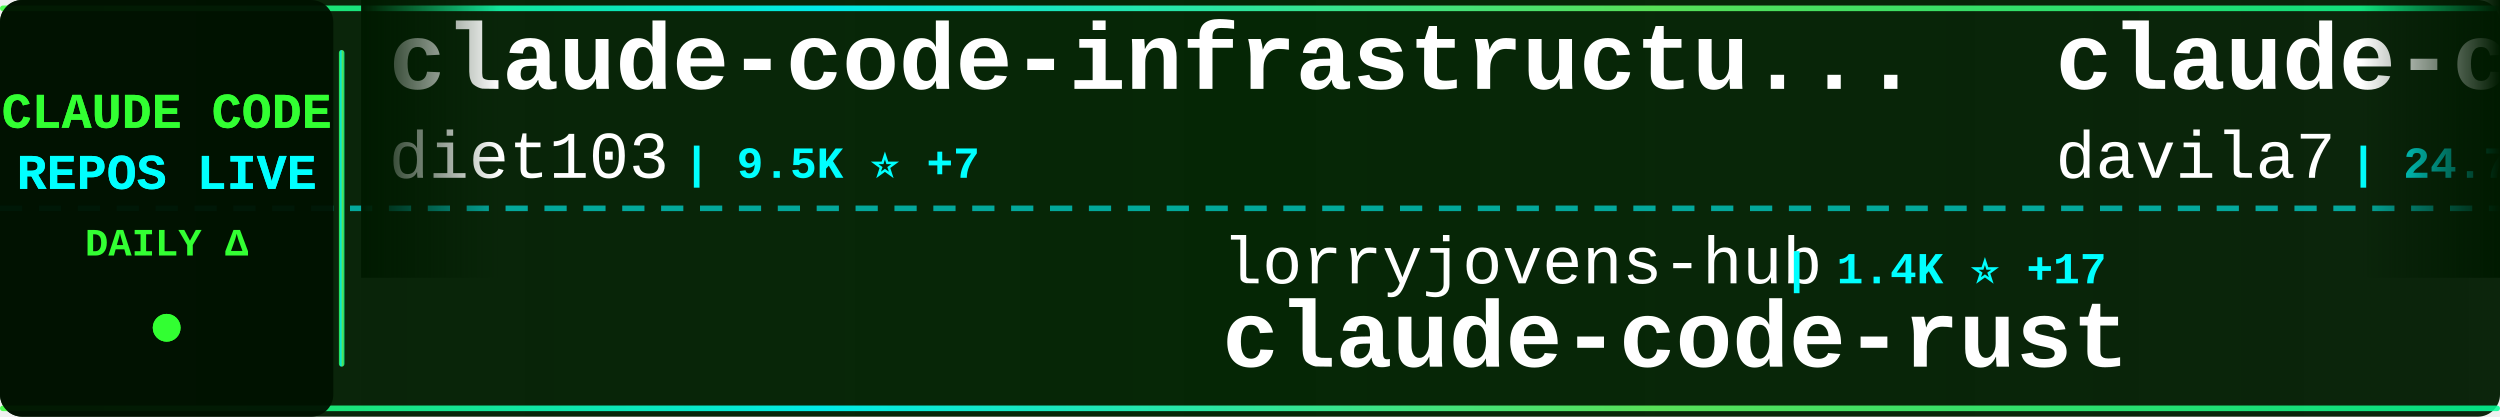
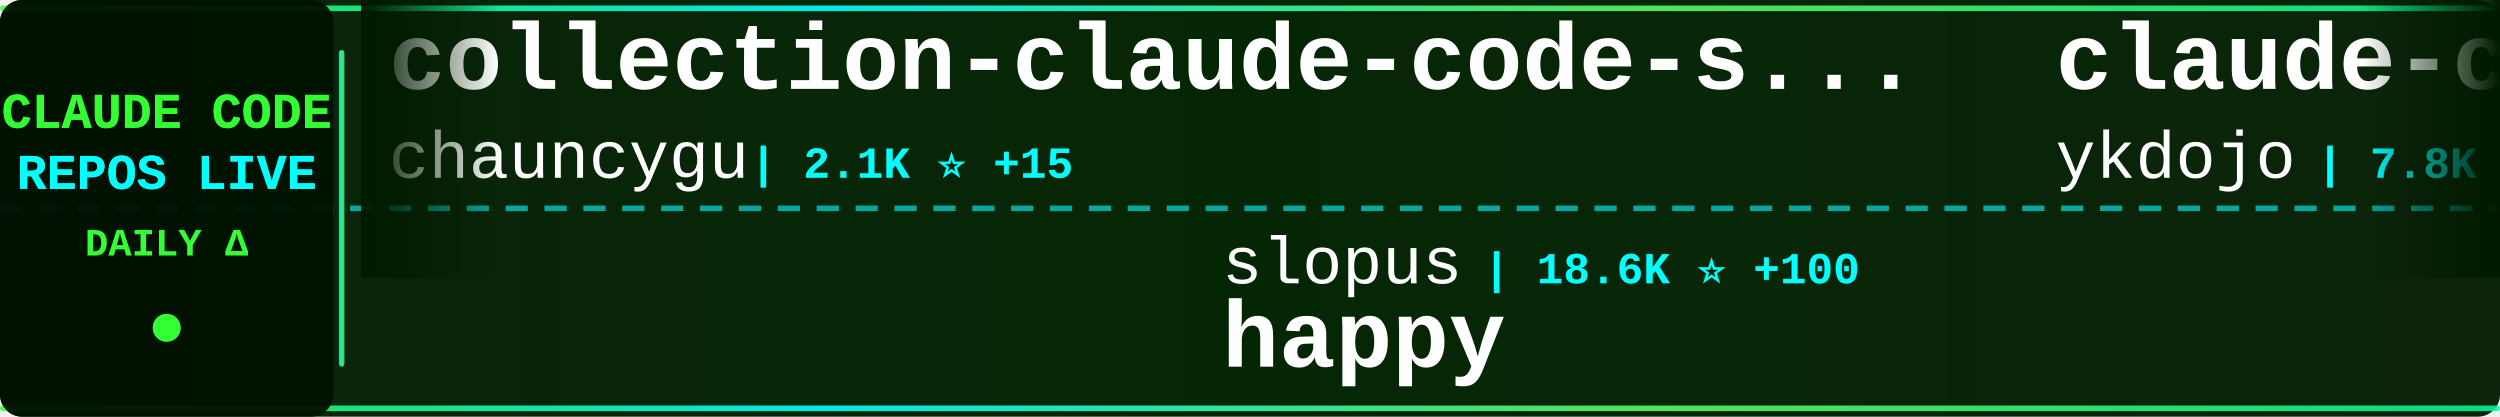
<svg xmlns="http://www.w3.org/2000/svg" width="900" height="150">
  <defs>
    <linearGradient id="tickerBg" x1="0%" y1="0%" x2="100%" y2="0%">
      <stop offset="0%" style="stop-color:#001a00;stop-opacity:0.95" />
      <stop offset="50%" style="stop-color:#002200;stop-opacity:0.98" />
      <stop offset="100%" style="stop-color:#001a00;stop-opacity:0.95" />
    </linearGradient>
    <linearGradient id="borderGrad" x1="0%" y1="0%" x2="100%" y2="0%">
      <stop offset="0%" style="stop-color:#33ff33;stop-opacity:0.85">
        <animate attributeName="stop-opacity" values="0.85;1;0.85" dur="2s" repeatCount="indefinite" />
      </stop>
      <stop offset="33%" style="stop-color:#00ffff;stop-opacity:0.9">
        <animate attributeName="stop-opacity" values="0.9;1;0.9" dur="2.2s" repeatCount="indefinite" />
      </stop>
      <stop offset="66%" style="stop-color:#66ff66;stop-opacity:0.85">
        <animate attributeName="stop-opacity" values="0.85;1;0.85" dur="1.8s" repeatCount="indefinite" />
      </stop>
      <stop offset="100%" style="stop-color:#00ff99;stop-opacity:0.85">
        <animate attributeName="stop-opacity" values="0.85;1;0.85" dur="2s" repeatCount="indefinite" />
      </stop>
    </linearGradient>
    <filter id="textGlow">
      <feGaussianBlur stdDeviation="0.1" result="coloredBlur" />
      <feMerge>
        <feMergeNode in="coloredBlur" />
        <feMergeNode in="SourceGraphic" />
      </feMerge>
    </filter>
    <filter id="metricGlow">
      <feGaussianBlur stdDeviation="0.2" result="coloredBlur" />
      <feMerge>
        <feMergeNode in="coloredBlur" />
        <feMergeNode in="SourceGraphic" />
      </feMerge>
    </filter>
    <linearGradient id="leftFade" x1="0%" y1="0%" x2="100%" y2="0%">
      <stop offset="0%" style="stop-color:#001a00;stop-opacity:1" />
      <stop offset="100%" style="stop-color:#001a00;stop-opacity:0" />
    </linearGradient>
    <linearGradient id="rightFade" x1="0%" y1="0%" x2="100%" y2="0%">
      <stop offset="0%" style="stop-color:#001a00;stop-opacity:0" />
      <stop offset="100%" style="stop-color:#001a00;stop-opacity:1" />
    </linearGradient>
  </defs>
  <rect width="900" height="150" fill="url(#tickerBg)" rx="8" />
  <rect x="0" y="2" width="900" height="2" fill="url(#borderGrad)" rx="1" />
  <rect x="0" y="146" width="900" height="2" fill="url(#borderGrad)" rx="1" />
  <line x1="0" y1="75" x2="900" y2="75" stroke="#00ffff" stroke-width="2" stroke-dasharray="8 6" opacity="0.6" />
  <rect x="0" y="0" width="120" height="150" fill="#001100" opacity="0.95" rx="8" />
  <text x="60" y="46" font-family="'Courier New', monospace" font-size="18" font-weight="bold" fill="#33ff33" text-anchor="middle" filter="url(#textGlow)">
    CLAUDE CODE
  </text>
  <text x="60" y="68" font-family="'Courier New', monospace" font-size="18" font-weight="bold" fill="#00ffff" text-anchor="middle" filter="url(#textGlow)">
    REPOS LIVE
  </text>
  <text x="60" y="92" font-family="'Courier New', monospace" font-size="14" font-weight="bold" fill="#33ff33" text-anchor="middle">
    DAILY Δ
  </text>
  <circle cx="60" cy="118" r="5" fill="#33ff33" filter="url(#metricGlow)">
    <animate attributeName="r" values="4;6;4" dur="1.5s" repeatCount="indefinite" />
    <animate attributeName="opacity" values="0.6;1;0.6" dur="1.5s" repeatCount="indefinite" />
  </circle>
  <rect x="122" y="18" width="2" height="114" fill="url(#borderGrad)" rx="1" />
  <clipPath id="tickerClip">
    <rect x="130" y="0" width="770" height="150" />
  </clipPath>
  <g clip-path="url(#tickerClip)">
    <g id="tickerItems">
      <animateTransform attributeName="transform" attributeType="XML" type="translate" from="0 0" to="-3000 0" dur="54s" repeatCount="indefinite" />
      <g transform="translate(0, 0)">
-         <text x="140" y="32" font-family="'Courier New', monospace" font-size="34" font-weight="bold" fill="#ffffff">claude-code-infrastructu...</text>
-         <text x="140" y="64" font-family="'Courier New', monospace" font-size="24" font-weight="normal" fill="#ffffff" opacity="1.0">diet103</text>
-         <text x="246" y="64" font-family="'Courier New', monospace" font-size="16" font-weight="bold" fill="#00ffff"> | 9.5K ⭐ +7</text>
+         <text x="140" y="32" font-family="'Courier New', monospace" font-size="34" font-weight="bold" fill="#ffffff">collection-claude-code-s...</text>
+         <text x="140" y="64" font-family="'Courier New', monospace" font-size="24" font-weight="normal" fill="#ffffff" opacity="1.0">chauncygu</text>
+         <text x="270" y="64" font-family="'Courier New', monospace" font-size="16" font-weight="bold" fill="#00ffff"> | 2.1K ⭐ +15</text>
      </g>
      <g transform="translate(300, 0)">
-         <text x="140" y="102" font-family="'Courier New', monospace" font-size="24" font-weight="normal" fill="#ffffff" opacity="1.0">lorryjovens-hub</text>
-         <text x="342" y="102" font-family="'Courier New', monospace" font-size="16" font-weight="bold" fill="#00ffff"> | 1.4K ⭐ +17</text>
-         <text x="140" y="132" font-family="'Courier New', monospace" font-size="34" font-weight="bold" fill="#ffffff">claude-code-rust</text>
+         <text x="140" y="102" font-family="'Courier New', monospace" font-size="24" font-weight="normal" fill="#ffffff" opacity="1.0">slopus</text>
+         <text x="234" y="102" font-family="'Courier New', monospace" font-size="16" font-weight="bold" fill="#00ffff"> | 18.6K ⭐ +100</text>
+         <text x="140" y="132" font-family="'Courier New', monospace" font-size="34" font-weight="bold" fill="#ffffff">happy</text>
      </g>
      <g transform="translate(600, 0)">
-         <text x="140" y="32" font-family="'Courier New', monospace" font-size="34" font-weight="bold" fill="#ffffff">claude-code-templates</text>
-         <text x="140" y="64" font-family="'Courier New', monospace" font-size="24" font-weight="normal" fill="#ffffff" opacity="1.0">davila7</text>
-         <text x="246" y="64" font-family="'Courier New', monospace" font-size="16" font-weight="bold" fill="#00ffff"> | 24.7K ⭐ +38</text>
+         <text x="140" y="32" font-family="'Courier New', monospace" font-size="34" font-weight="bold" fill="#ffffff">claude-code-tips</text>
+         <text x="140" y="64" font-family="'Courier New', monospace" font-size="24" font-weight="normal" fill="#ffffff" opacity="1.0">ykdojo</text>
+         <text x="234" y="64" font-family="'Courier New', monospace" font-size="16" font-weight="bold" fill="#00ffff"> | 7.8K ⭐ +21</text>
      </g>
      <g transform="translate(900, 0)">
-         <text x="140" y="102" font-family="'Courier New', monospace" font-size="24" font-weight="normal" fill="#ffffff" opacity="1.0">chauncygu</text>
-         <text x="270" y="102" font-family="'Courier New', monospace" font-size="16" font-weight="bold" fill="#00ffff"> | 2.1K ⭐ +12</text>
-         <text x="140" y="132" font-family="'Courier New', monospace" font-size="34" font-weight="bold" fill="#ffffff">collection-claude-code-s...</text>
+         <text x="140" y="102" font-family="'Courier New', monospace" font-size="24" font-weight="normal" fill="#ffffff" opacity="1.0">diet103</text>
+         <text x="246" y="102" font-family="'Courier New', monospace" font-size="16" font-weight="bold" fill="#00ffff"> | 9.5K ⭐ +7</text>
+         <text x="140" y="132" font-family="'Courier New', monospace" font-size="34" font-weight="bold" fill="#ffffff">claude-code-infrastructu...</text>
      </g>
      <g transform="translate(1200, 0)">
-         <text x="140" y="32" font-family="'Courier New', monospace" font-size="34" font-weight="bold" fill="#ffffff">claude-code-source-code-...</text>
-         <text x="140" y="64" font-family="'Courier New', monospace" font-size="24" font-weight="normal" fill="#ffffff" opacity="1.0">ghuntley</text>
-         <text x="258" y="64" font-family="'Courier New', monospace" font-size="16" font-weight="bold" fill="#00ffff"> | 972 ⭐</text>
+         <text x="140" y="32" font-family="'Courier New', monospace" font-size="34" font-weight="bold" fill="#ffffff">claude-code-analysis</text>
+         <text x="140" y="64" font-family="'Courier New', monospace" font-size="24" font-weight="normal" fill="#ffffff" opacity="1.0">liuup</text>
+         <text x="222" y="64" font-family="'Courier New', monospace" font-size="16" font-weight="bold" fill="#00ffff"> | 1.7K ⭐ +36</text>
      </g>
      <g transform="translate(1500, 0)">
-         <text x="140" y="102" font-family="'Courier New', monospace" font-size="24" font-weight="normal" fill="#ffffff" opacity="1.0">wshobson</text>
-         <text x="258" y="102" font-family="'Courier New', monospace" font-size="16" font-weight="bold" fill="#00ffff"> | 33.8K ⭐ +65</text>
-         <text x="140" y="132" font-family="'Courier New', monospace" font-size="34" font-weight="bold" fill="#ffffff">agents</text>
+         <text x="140" y="102" font-family="'Courier New', monospace" font-size="24" font-weight="normal" fill="#ffffff" opacity="1.0">sugyan</text>
+         <text x="234" y="102" font-family="'Courier New', monospace" font-size="16" font-weight="bold" fill="#00ffff"> | 1.0K ⭐ +1</text>
+         <text x="140" y="132" font-family="'Courier New', monospace" font-size="34" font-weight="bold" fill="#ffffff">claude-code-webui</text>
      </g>
      <g transform="translate(1800, 0)">
-         <text x="140" y="32" font-family="'Courier New', monospace" font-size="34" font-weight="bold" fill="#ffffff">claude-code-hub</text>
-         <text x="140" y="64" font-family="'Courier New', monospace" font-size="24" font-weight="normal" fill="#ffffff" opacity="1.0">ding113</text>
-         <text x="246" y="64" font-family="'Courier New', monospace" font-size="16" font-weight="bold" fill="#00ffff"> | 2.5K ⭐ +14</text>
+         <text x="140" y="32" font-family="'Courier New', monospace" font-size="34" font-weight="bold" fill="#ffffff">claude-code-rust</text>
+         <text x="140" y="64" font-family="'Courier New', monospace" font-size="24" font-weight="normal" fill="#ffffff" opacity="1.0">lorryjovens-hub</text>
+         <text x="342" y="64" font-family="'Courier New', monospace" font-size="16" font-weight="bold" fill="#00ffff"> | 1.4K ⭐ +16</text>
      </g>
      <g transform="translate(2100, 0)">
-         <text x="140" y="102" font-family="'Courier New', monospace" font-size="24" font-weight="normal" fill="#ffffff" opacity="1.0">FlorianBruniaux</text>
-         <text x="342" y="102" font-family="'Courier New', monospace" font-size="16" font-weight="bold" fill="#00ffff"> | 3.6K ⭐ +64</text>
-         <text x="140" y="132" font-family="'Courier New', monospace" font-size="34" font-weight="bold" fill="#ffffff">claude-code-ultimate-gui...</text>
+         <text x="140" y="102" font-family="'Courier New', monospace" font-size="24" font-weight="normal" fill="#ffffff" opacity="1.0">Maciek-roboblog</text>
+         <text x="342" y="102" font-family="'Courier New', monospace" font-size="16" font-weight="bold" fill="#00ffff"> | 7.6K ⭐ +17</text>
+         <text x="140" y="132" font-family="'Courier New', monospace" font-size="34" font-weight="bold" fill="#ffffff">Claude-Code-Usage-Monito...</text>
      </g>
      <g transform="translate(2400, 0)">
-         <text x="140" y="32" font-family="'Courier New', monospace" font-size="34" font-weight="bold" fill="#ffffff">Claude-Code-Game-Studios</text>
-         <text x="140" y="64" font-family="'Courier New', monospace" font-size="24" font-weight="normal" fill="#ffffff" opacity="1.0">Donchitos</text>
-         <text x="270" y="64" font-family="'Courier New', monospace" font-size="16" font-weight="bold" fill="#00ffff"> | 11.6K ⭐ +357</text>
+         <text x="140" y="32" font-family="'Courier New', monospace" font-size="34" font-weight="bold" fill="#ffffff">Claude-code</text>
+         <text x="140" y="64" font-family="'Courier New', monospace" font-size="24" font-weight="normal" fill="#ffffff" opacity="1.0">fazxes</text>
+         <text x="234" y="64" font-family="'Courier New', monospace" font-size="16" font-weight="bold" fill="#00ffff"> | 207 ⭐</text>
      </g>
      <g transform="translate(2700, 0)">
-         <text x="140" y="102" font-family="'Courier New', monospace" font-size="24" font-weight="normal" fill="#ffffff" opacity="1.0">zstmfhy</text>
-         <text x="246" y="102" font-family="'Courier New', monospace" font-size="16" font-weight="bold" fill="#00ffff"> | 192 ⭐</text>
-         <text x="140" y="132" font-family="'Courier New', monospace" font-size="34" font-weight="bold" fill="#ffffff">Claude-code</text>
+         <text x="140" y="102" font-family="'Courier New', monospace" font-size="24" font-weight="normal" fill="#ffffff" opacity="1.0">pedrohcgs</text>
+         <text x="270" y="102" font-family="'Courier New', monospace" font-size="16" font-weight="bold" fill="#00ffff"> | 932 ⭐ +7</text>
+         <text x="140" y="132" font-family="'Courier New', monospace" font-size="34" font-weight="bold" fill="#ffffff">claude-code-my-workflow</text>
      </g>
      <g transform="translate(3000, 0)">
-         <text x="140" y="32" font-family="'Courier New', monospace" font-size="34" font-weight="bold" fill="#ffffff">claude-code-infrastructu...</text>
-         <text x="140" y="64" font-family="'Courier New', monospace" font-size="24" font-weight="normal" fill="#ffffff" opacity="1.0">diet103</text>
-         <text x="246" y="64" font-family="'Courier New', monospace" font-size="16" font-weight="bold" fill="#00ffff"> | 9.5K ⭐ +7</text>
+         <text x="140" y="32" font-family="'Courier New', monospace" font-size="34" font-weight="bold" fill="#ffffff">collection-claude-code-s...</text>
+         <text x="140" y="64" font-family="'Courier New', monospace" font-size="24" font-weight="normal" fill="#ffffff" opacity="1.0">chauncygu</text>
+         <text x="270" y="64" font-family="'Courier New', monospace" font-size="16" font-weight="bold" fill="#00ffff"> | 2.1K ⭐ +15</text>
      </g>
      <g transform="translate(3300, 0)">
-         <text x="140" y="102" font-family="'Courier New', monospace" font-size="24" font-weight="normal" fill="#ffffff" opacity="1.0">lorryjovens-hub</text>
-         <text x="342" y="102" font-family="'Courier New', monospace" font-size="16" font-weight="bold" fill="#00ffff"> | 1.4K ⭐ +17</text>
-         <text x="140" y="132" font-family="'Courier New', monospace" font-size="34" font-weight="bold" fill="#ffffff">claude-code-rust</text>
+         <text x="140" y="102" font-family="'Courier New', monospace" font-size="24" font-weight="normal" fill="#ffffff" opacity="1.0">slopus</text>
+         <text x="234" y="102" font-family="'Courier New', monospace" font-size="16" font-weight="bold" fill="#00ffff"> | 18.6K ⭐ +100</text>
+         <text x="140" y="132" font-family="'Courier New', monospace" font-size="34" font-weight="bold" fill="#ffffff">happy</text>
      </g>
      <g transform="translate(3600, 0)">
-         <text x="140" y="32" font-family="'Courier New', monospace" font-size="34" font-weight="bold" fill="#ffffff">claude-code-templates</text>
-         <text x="140" y="64" font-family="'Courier New', monospace" font-size="24" font-weight="normal" fill="#ffffff" opacity="1.0">davila7</text>
-         <text x="246" y="64" font-family="'Courier New', monospace" font-size="16" font-weight="bold" fill="#00ffff"> | 24.7K ⭐ +38</text>
+         <text x="140" y="32" font-family="'Courier New', monospace" font-size="34" font-weight="bold" fill="#ffffff">claude-code-tips</text>
+         <text x="140" y="64" font-family="'Courier New', monospace" font-size="24" font-weight="normal" fill="#ffffff" opacity="1.0">ykdojo</text>
+         <text x="234" y="64" font-family="'Courier New', monospace" font-size="16" font-weight="bold" fill="#00ffff"> | 7.8K ⭐ +21</text>
      </g>
      <g transform="translate(3900, 0)">
-         <text x="140" y="102" font-family="'Courier New', monospace" font-size="24" font-weight="normal" fill="#ffffff" opacity="1.0">chauncygu</text>
-         <text x="270" y="102" font-family="'Courier New', monospace" font-size="16" font-weight="bold" fill="#00ffff"> | 2.1K ⭐ +12</text>
-         <text x="140" y="132" font-family="'Courier New', monospace" font-size="34" font-weight="bold" fill="#ffffff">collection-claude-code-s...</text>
+         <text x="140" y="102" font-family="'Courier New', monospace" font-size="24" font-weight="normal" fill="#ffffff" opacity="1.0">diet103</text>
+         <text x="246" y="102" font-family="'Courier New', monospace" font-size="16" font-weight="bold" fill="#00ffff"> | 9.5K ⭐ +7</text>
+         <text x="140" y="132" font-family="'Courier New', monospace" font-size="34" font-weight="bold" fill="#ffffff">claude-code-infrastructu...</text>
      </g>
    </g>
  </g>
  <rect x="130" y="0" width="50" height="100" fill="url(#leftFade)" />
  <rect x="850" y="0" width="50" height="100" fill="url(#rightFade)" />
</svg>
